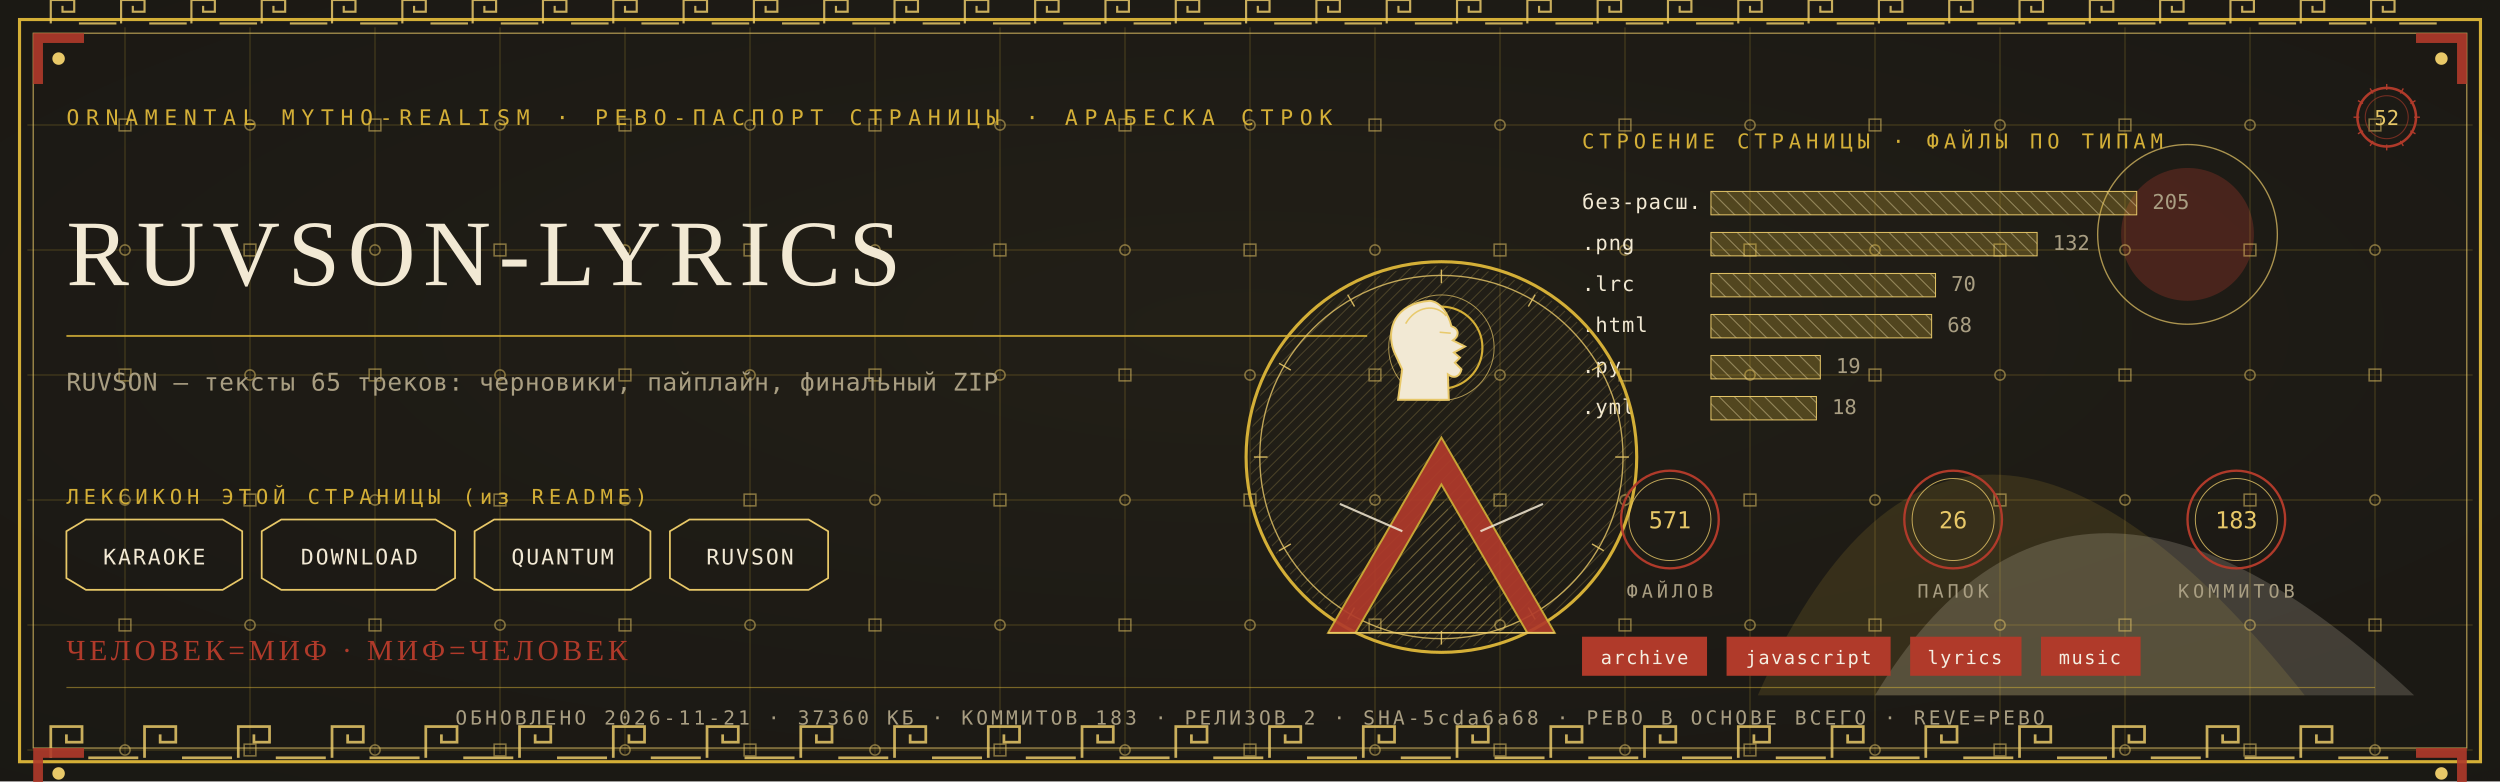
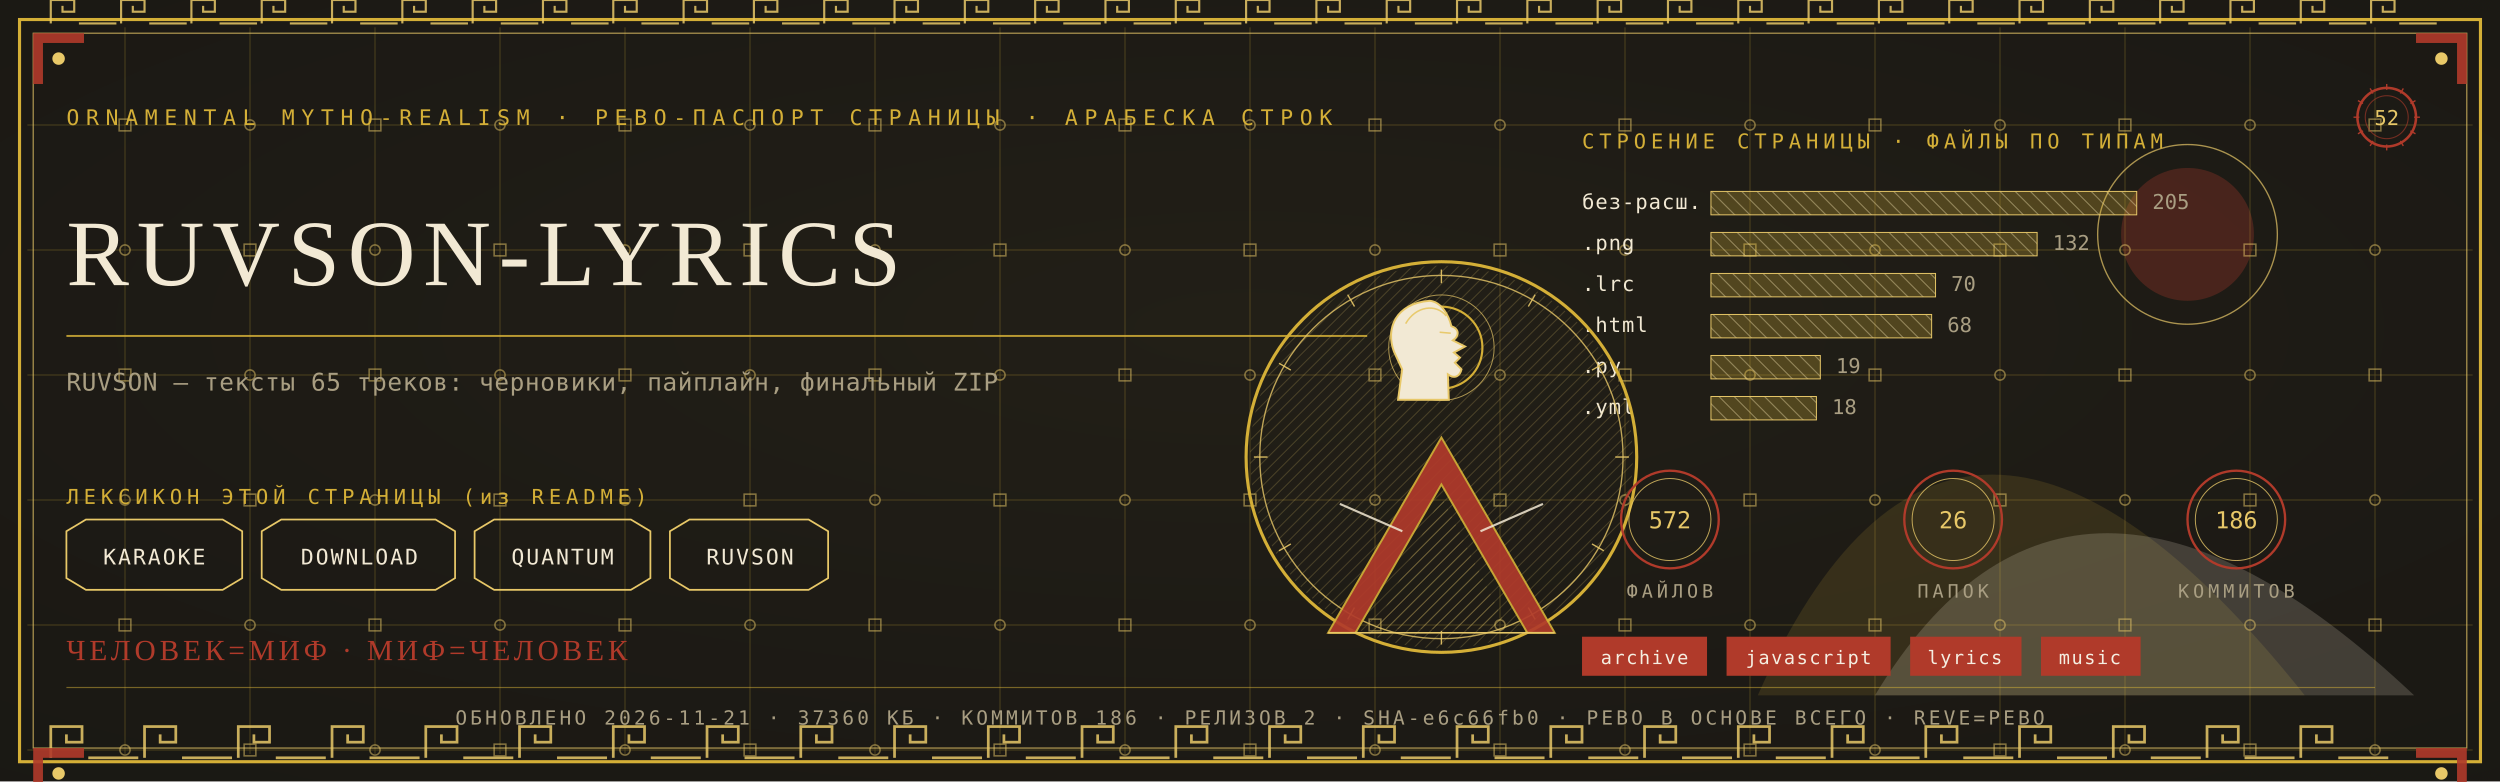
<svg xmlns="http://www.w3.org/2000/svg" viewBox="0 0 1280 400" width="1280" height="400">
  <defs>
    <radialGradient id="rp52" cx="0.5" cy="0.42" r="1.1">
      <stop offset="0" stop-color="#232017" />
      <stop offset="1" stop-color="#171512" />
    </radialGradient>
    <pattern id="hatchm" width="4.2" height="4.2" patternUnits="userSpaceOnUse" patternTransform="rotate(45)">
      <rect width="4.2" height="4.2" fill="none" />
      <line x1="0" y1="0" x2="0" y2="4.2" stroke="#E8C868" stroke-width="0.5" />
    </pattern>
    <pattern id="hatchv" width="5.5" height="5.5" patternUnits="userSpaceOnUse" patternTransform="rotate(-45)">
      <rect width="5.5" height="5.5" fill="none" />
      <line x1="0" y1="0" x2="0" y2="5.5" stroke="#F2E9D4" stroke-width="0.5" />
    </pattern>
  </defs>
  <rect width="1280" height="400" fill="#171512" />
  <rect width="1280" height="400" fill="url(#rp52)" opacity="0.94" />
  <path d="M 900 356 Q 1000 130 1180 356 Z" fill="#D4AF37" opacity="0.14" />
  <path d="M 960 356 Q 1060 190 1236 356 Z" fill="#F2E9D4" opacity="0.18" />
  <circle cx="1120" cy="120" r="34" fill="#B03A2A" opacity="0.30" />
  <circle cx="1120" cy="120" r="46" fill="none" stroke="#E8C868" stroke-width="0.7" opacity="0.7" />
  <g stroke="#D4AF37" stroke-width="0.45" opacity="0.30">
    <line x1="64" y1="14" x2="64" y2="386" />
    <line x1="128" y1="14" x2="128" y2="386" />
    <line x1="192" y1="14" x2="192" y2="386" />
    <line x1="256" y1="14" x2="256" y2="386" />
    <line x1="320" y1="14" x2="320" y2="386" />
    <line x1="384" y1="14" x2="384" y2="386" />
    <line x1="448" y1="14" x2="448" y2="386" />
    <line x1="512" y1="14" x2="512" y2="386" />
    <line x1="576" y1="14" x2="576" y2="386" />
    <line x1="640" y1="14" x2="640" y2="386" />
    <line x1="704" y1="14" x2="704" y2="386" />
    <line x1="768" y1="14" x2="768" y2="386" />
    <line x1="832" y1="14" x2="832" y2="386" />
    <line x1="896" y1="14" x2="896" y2="386" />
    <line x1="960" y1="14" x2="960" y2="386" />
    <line x1="1024" y1="14" x2="1024" y2="386" />
    <line x1="1088" y1="14" x2="1088" y2="386" />
    <line x1="1152" y1="14" x2="1152" y2="386" />
    <line x1="1216" y1="14" x2="1216" y2="386" />
    <line x1="14" y1="64" x2="1266" y2="64" />
    <line x1="14" y1="128" x2="1266" y2="128" />
    <line x1="14" y1="192" x2="1266" y2="192" />
    <line x1="14" y1="256" x2="1266" y2="256" />
    <line x1="14" y1="320" x2="1266" y2="320" />
    <line x1="14" y1="384" x2="1266" y2="384" />
  </g>
  <g fill="none" stroke="#E8C868" stroke-width="0.8" opacity="0.5">
    <rect x="61" y="61" width="6" height="6" />
    <circle cx="64" cy="128" r="2.6" />
    <rect x="61" y="189" width="6" height="6" />
    <circle cx="64" cy="256" r="2.6" />
    <rect x="61" y="317" width="6" height="6" />
    <circle cx="64" cy="384" r="2.6" />
    <circle cx="128" cy="64" r="2.6" />
    <rect x="125" y="125" width="6" height="6" />
    <circle cx="128" cy="192" r="2.6" />
    <rect x="125" y="253" width="6" height="6" />
    <circle cx="128" cy="320" r="2.6" />
    <rect x="125" y="381" width="6" height="6" />
    <rect x="189" y="61" width="6" height="6" />
    <circle cx="192" cy="128" r="2.6" />
    <rect x="189" y="189" width="6" height="6" />
    <circle cx="192" cy="256" r="2.6" />
    <rect x="189" y="317" width="6" height="6" />
    <circle cx="192" cy="384" r="2.6" />
    <circle cx="256" cy="64" r="2.6" />
    <rect x="253" y="125" width="6" height="6" />
    <circle cx="256" cy="192" r="2.6" />
    <rect x="253" y="253" width="6" height="6" />
    <circle cx="256" cy="320" r="2.6" />
    <rect x="253" y="381" width="6" height="6" />
    <rect x="317" y="61" width="6" height="6" />
    <circle cx="320" cy="128" r="2.6" />
    <rect x="317" y="189" width="6" height="6" />
    <circle cx="320" cy="256" r="2.6" />
    <rect x="317" y="317" width="6" height="6" />
    <circle cx="320" cy="384" r="2.6" />
    <circle cx="384" cy="64" r="2.6" />
    <rect x="381" y="125" width="6" height="6" />
    <circle cx="384" cy="192" r="2.6" />
    <rect x="381" y="253" width="6" height="6" />
    <circle cx="384" cy="320" r="2.6" />
    <rect x="381" y="381" width="6" height="6" />
    <rect x="445" y="61" width="6" height="6" />
    <circle cx="448" cy="128" r="2.6" />
    <rect x="445" y="189" width="6" height="6" />
    <circle cx="448" cy="256" r="2.6" />
    <rect x="445" y="317" width="6" height="6" />
    <circle cx="448" cy="384" r="2.6" />
    <circle cx="512" cy="64" r="2.6" />
    <rect x="509" y="125" width="6" height="6" />
    <circle cx="512" cy="192" r="2.6" />
    <rect x="509" y="253" width="6" height="6" />
    <circle cx="512" cy="320" r="2.6" />
    <rect x="509" y="381" width="6" height="6" />
    <rect x="573" y="61" width="6" height="6" />
    <circle cx="576" cy="128" r="2.6" />
    <rect x="573" y="189" width="6" height="6" />
    <circle cx="576" cy="256" r="2.6" />
    <rect x="573" y="317" width="6" height="6" />
    <circle cx="576" cy="384" r="2.6" />
    <circle cx="640" cy="64" r="2.6" />
    <rect x="637" y="125" width="6" height="6" />
    <circle cx="640" cy="192" r="2.6" />
    <rect x="637" y="253" width="6" height="6" />
    <circle cx="640" cy="320" r="2.6" />
    <rect x="637" y="381" width="6" height="6" />
    <rect x="701" y="61" width="6" height="6" />
    <circle cx="704" cy="128" r="2.6" />
    <rect x="701" y="189" width="6" height="6" />
    <circle cx="704" cy="256" r="2.6" />
    <rect x="701" y="317" width="6" height="6" />
    <circle cx="704" cy="384" r="2.6" />
    <circle cx="768" cy="64" r="2.6" />
    <rect x="765" y="125" width="6" height="6" />
    <circle cx="768" cy="192" r="2.6" />
    <rect x="765" y="253" width="6" height="6" />
    <circle cx="768" cy="320" r="2.6" />
    <rect x="765" y="381" width="6" height="6" />
    <rect x="829" y="61" width="6" height="6" />
    <circle cx="832" cy="128" r="2.6" />
    <rect x="829" y="189" width="6" height="6" />
    <circle cx="832" cy="256" r="2.6" />
    <rect x="829" y="317" width="6" height="6" />
    <circle cx="832" cy="384" r="2.6" />
    <circle cx="896" cy="64" r="2.6" />
    <rect x="893" y="125" width="6" height="6" />
    <circle cx="896" cy="192" r="2.6" />
    <rect x="893" y="253" width="6" height="6" />
    <circle cx="896" cy="320" r="2.6" />
    <rect x="893" y="381" width="6" height="6" />
    <rect x="957" y="61" width="6" height="6" />
    <circle cx="960" cy="128" r="2.6" />
    <rect x="957" y="189" width="6" height="6" />
    <circle cx="960" cy="256" r="2.6" />
    <rect x="957" y="317" width="6" height="6" />
    <circle cx="960" cy="384" r="2.6" />
    <circle cx="1024" cy="64" r="2.6" />
    <rect x="1021" y="125" width="6" height="6" />
    <circle cx="1024" cy="192" r="2.6" />
    <rect x="1021" y="253" width="6" height="6" />
    <circle cx="1024" cy="320" r="2.6" />
    <rect x="1021" y="381" width="6" height="6" />
    <rect x="1085" y="61" width="6" height="6" />
    <circle cx="1088" cy="128" r="2.6" />
    <rect x="1085" y="189" width="6" height="6" />
    <circle cx="1088" cy="256" r="2.6" />
    <rect x="1085" y="317" width="6" height="6" />
    <circle cx="1088" cy="384" r="2.6" />
    <circle cx="1152" cy="64" r="2.6" />
    <rect x="1149" y="125" width="6" height="6" />
    <circle cx="1152" cy="192" r="2.6" />
    <rect x="1149" y="253" width="6" height="6" />
    <circle cx="1152" cy="320" r="2.6" />
    <rect x="1149" y="381" width="6" height="6" />
    <rect x="1213" y="61" width="6" height="6" />
    <circle cx="1216" cy="128" r="2.6" />
    <rect x="1213" y="189" width="6" height="6" />
    <circle cx="1216" cy="256" r="2.6" />
    <rect x="1213" y="317" width="6" height="6" />
    <circle cx="1216" cy="384" r="2.6" />
  </g>
  <rect x="10" y="10" width="1260" height="380" fill="none" stroke="#D4AF37" stroke-width="1.6" />
  <rect x="17" y="17" width="1246" height="366" fill="none" stroke="#E8C868" stroke-width="0.6" opacity="0.75" />
  <g fill="none" stroke="#E8C868" stroke-width="1.4" opacity="0.85">
    <path d="M 26 388 L 26 372 L 42 372 L 42 380.0 L 34.0 380.0 L 34.0 376.0" />
    <line x1="45.2" y1="388" x2="70.8" y2="388" />
    <path d="M 74 388 L 74 372 L 90 372 L 90 380.0 L 82.0 380.0 L 82.0 376.0" />
    <line x1="93.2" y1="388" x2="118.8" y2="388" />
    <path d="M 122 388 L 122 372 L 138 372 L 138 380.0 L 130.0 380.0 L 130.0 376.0" />
    <line x1="141.2" y1="388" x2="166.8" y2="388" />
    <path d="M 170 388 L 170 372 L 186 372 L 186 380.0 L 178.0 380.0 L 178.0 376.0" />
    <line x1="189.2" y1="388" x2="214.8" y2="388" />
    <path d="M 218 388 L 218 372 L 234 372 L 234 380.0 L 226.0 380.0 L 226.0 376.0" />
    <line x1="237.2" y1="388" x2="262.8" y2="388" />
    <path d="M 266 388 L 266 372 L 282 372 L 282 380.0 L 274.0 380.0 L 274.0 376.0" />
    <line x1="285.2" y1="388" x2="310.8" y2="388" />
    <path d="M 314 388 L 314 372 L 330 372 L 330 380.0 L 322.0 380.0 L 322.0 376.0" />
    <line x1="333.2" y1="388" x2="358.8" y2="388" />
    <path d="M 362 388 L 362 372 L 378 372 L 378 380.0 L 370.0 380.0 L 370.0 376.0" />
    <line x1="381.2" y1="388" x2="406.8" y2="388" />
    <path d="M 410 388 L 410 372 L 426 372 L 426 380.0 L 418.0 380.0 L 418.0 376.0" />
    <line x1="429.2" y1="388" x2="454.8" y2="388" />
    <path d="M 458 388 L 458 372 L 474 372 L 474 380.0 L 466.0 380.0 L 466.0 376.0" />
    <line x1="477.2" y1="388" x2="502.8" y2="388" />
    <path d="M 506 388 L 506 372 L 522 372 L 522 380.0 L 514.0 380.0 L 514.0 376.0" />
    <line x1="525.2" y1="388" x2="550.8" y2="388" />
    <path d="M 554 388 L 554 372 L 570 372 L 570 380.0 L 562.0 380.0 L 562.0 376.0" />
    <line x1="573.2" y1="388" x2="598.8" y2="388" />
    <path d="M 602 388 L 602 372 L 618 372 L 618 380.0 L 610.0 380.0 L 610.0 376.0" />
    <line x1="621.2" y1="388" x2="646.8" y2="388" />
    <path d="M 650 388 L 650 372 L 666 372 L 666 380.0 L 658.0 380.0 L 658.0 376.0" />
    <line x1="669.2" y1="388" x2="694.8" y2="388" />
    <path d="M 698 388 L 698 372 L 714 372 L 714 380.0 L 706.0 380.0 L 706.0 376.0" />
    <line x1="717.2" y1="388" x2="742.8" y2="388" />
    <path d="M 746 388 L 746 372 L 762 372 L 762 380.0 L 754.0 380.0 L 754.0 376.0" />
    <line x1="765.2" y1="388" x2="790.8" y2="388" />
    <path d="M 794 388 L 794 372 L 810 372 L 810 380.0 L 802.0 380.0 L 802.0 376.0" />
    <line x1="813.2" y1="388" x2="838.8" y2="388" />
    <path d="M 842 388 L 842 372 L 858 372 L 858 380.0 L 850.0 380.0 L 850.0 376.0" />
    <line x1="861.2" y1="388" x2="886.8" y2="388" />
    <path d="M 890 388 L 890 372 L 906 372 L 906 380.0 L 898.0 380.0 L 898.0 376.0" />
    <line x1="909.2" y1="388" x2="934.8" y2="388" />
    <path d="M 938 388 L 938 372 L 954 372 L 954 380.0 L 946.0 380.0 L 946.0 376.0" />
    <line x1="957.2" y1="388" x2="982.8" y2="388" />
    <path d="M 986 388 L 986 372 L 1002 372 L 1002 380.0 L 994.0 380.0 L 994.0 376.0" />
    <line x1="1005.2" y1="388" x2="1030.8" y2="388" />
    <path d="M 1034 388 L 1034 372 L 1050 372 L 1050 380.0 L 1042.0 380.0 L 1042.0 376.0" />
    <line x1="1053.2" y1="388" x2="1078.8" y2="388" />
    <path d="M 1082 388 L 1082 372 L 1098 372 L 1098 380.0 L 1090.0 380.0 L 1090.0 376.0" />
    <line x1="1101.2" y1="388" x2="1126.8" y2="388" />
    <path d="M 1130 388 L 1130 372 L 1146 372 L 1146 380.0 L 1138.0 380.0 L 1138.0 376.0" />
    <line x1="1149.2" y1="388" x2="1174.8" y2="388" />
    <path d="M 1178 388 L 1178 372 L 1194 372 L 1194 380.0 L 1186.0 380.0 L 1186.0 376.0" />
    <line x1="1197.2" y1="388" x2="1222.8" y2="388" />
  </g>
  <g fill="none" stroke="#E8C868" stroke-width="1.1" opacity="0.85">
    <path d="M 26 12 L 26 0 L 38 0 L 38 6.0 L 32.0 6.0 L 32.0 3.0" />
    <line x1="40.4" y1="12" x2="59.6" y2="12" />
    <path d="M 62 12 L 62 0 L 74 0 L 74 6.0 L 68.0 6.0 L 68.0 3.0" />
    <line x1="76.4" y1="12" x2="95.6" y2="12" />
    <path d="M 98 12 L 98 0 L 110 0 L 110 6.0 L 104.0 6.0 L 104.0 3.0" />
    <line x1="112.4" y1="12" x2="131.6" y2="12" />
    <path d="M 134 12 L 134 0 L 146 0 L 146 6.0 L 140.0 6.0 L 140.0 3.0" />
    <line x1="148.4" y1="12" x2="167.6" y2="12" />
    <path d="M 170 12 L 170 0 L 182 0 L 182 6.0 L 176.0 6.0 L 176.0 3.0" />
    <line x1="184.4" y1="12" x2="203.6" y2="12" />
    <path d="M 206 12 L 206 0 L 218 0 L 218 6.0 L 212.0 6.0 L 212.0 3.0" />
    <line x1="220.4" y1="12" x2="239.6" y2="12" />
    <path d="M 242 12 L 242 0 L 254 0 L 254 6.0 L 248.0 6.0 L 248.0 3.0" />
    <line x1="256.4" y1="12" x2="275.6" y2="12" />
    <path d="M 278 12 L 278 0 L 290 0 L 290 6.0 L 284.0 6.0 L 284.0 3.0" />
    <line x1="292.4" y1="12" x2="311.6" y2="12" />
    <path d="M 314 12 L 314 0 L 326 0 L 326 6.0 L 320.0 6.0 L 320.0 3.0" />
    <line x1="328.4" y1="12" x2="347.6" y2="12" />
    <path d="M 350 12 L 350 0 L 362 0 L 362 6.0 L 356.0 6.0 L 356.0 3.0" />
    <line x1="364.4" y1="12" x2="383.6" y2="12" />
    <path d="M 386 12 L 386 0 L 398 0 L 398 6.0 L 392.0 6.0 L 392.0 3.0" />
    <line x1="400.4" y1="12" x2="419.6" y2="12" />
    <path d="M 422 12 L 422 0 L 434 0 L 434 6.0 L 428.0 6.0 L 428.0 3.0" />
    <line x1="436.4" y1="12" x2="455.6" y2="12" />
    <path d="M 458 12 L 458 0 L 470 0 L 470 6.0 L 464.0 6.0 L 464.0 3.0" />
    <line x1="472.4" y1="12" x2="491.6" y2="12" />
    <path d="M 494 12 L 494 0 L 506 0 L 506 6.0 L 500.0 6.0 L 500.0 3.0" />
    <line x1="508.4" y1="12" x2="527.6" y2="12" />
    <path d="M 530 12 L 530 0 L 542 0 L 542 6.0 L 536.0 6.0 L 536.0 3.0" />
    <line x1="544.4" y1="12" x2="563.6" y2="12" />
    <path d="M 566 12 L 566 0 L 578 0 L 578 6.0 L 572.0 6.0 L 572.0 3.0" />
    <line x1="580.4" y1="12" x2="599.6" y2="12" />
    <path d="M 602 12 L 602 0 L 614 0 L 614 6.0 L 608.0 6.0 L 608.0 3.0" />
    <line x1="616.4" y1="12" x2="635.6" y2="12" />
    <path d="M 638 12 L 638 0 L 650 0 L 650 6.0 L 644.0 6.0 L 644.0 3.0" />
    <line x1="652.4" y1="12" x2="671.6" y2="12" />
    <path d="M 674 12 L 674 0 L 686 0 L 686 6.0 L 680.0 6.0 L 680.0 3.0" />
    <line x1="688.4" y1="12" x2="707.6" y2="12" />
    <path d="M 710 12 L 710 0 L 722 0 L 722 6.0 L 716.0 6.0 L 716.0 3.0" />
    <line x1="724.4" y1="12" x2="743.6" y2="12" />
    <path d="M 746 12 L 746 0 L 758 0 L 758 6.0 L 752.0 6.0 L 752.0 3.0" />
    <line x1="760.4" y1="12" x2="779.6" y2="12" />
    <path d="M 782 12 L 782 0 L 794 0 L 794 6.0 L 788.0 6.0 L 788.0 3.0" />
    <line x1="796.4" y1="12" x2="815.6" y2="12" />
    <path d="M 818 12 L 818 0 L 830 0 L 830 6.0 L 824.0 6.0 L 824.0 3.0" />
    <line x1="832.4" y1="12" x2="851.6" y2="12" />
    <path d="M 854 12 L 854 0 L 866 0 L 866 6.0 L 860.0 6.0 L 860.0 3.0" />
    <line x1="868.4" y1="12" x2="887.6" y2="12" />
    <path d="M 890 12 L 890 0 L 902 0 L 902 6.0 L 896.0 6.0 L 896.0 3.0" />
    <line x1="904.4" y1="12" x2="923.6" y2="12" />
    <path d="M 926 12 L 926 0 L 938 0 L 938 6.0 L 932.0 6.0 L 932.0 3.0" />
    <line x1="940.4" y1="12" x2="959.6" y2="12" />
    <path d="M 962 12 L 962 0 L 974 0 L 974 6.0 L 968.0 6.0 L 968.0 3.0" />
    <line x1="976.4" y1="12" x2="995.6" y2="12" />
    <path d="M 998 12 L 998 0 L 1010 0 L 1010 6.0 L 1004.0 6.0 L 1004.0 3.0" />
    <line x1="1012.4" y1="12" x2="1031.6" y2="12" />
    <path d="M 1034 12 L 1034 0 L 1046 0 L 1046 6.0 L 1040.0 6.0 L 1040.0 3.0" />
    <line x1="1048.4" y1="12" x2="1067.6" y2="12" />
    <path d="M 1070 12 L 1070 0 L 1082 0 L 1082 6.0 L 1076.0 6.0 L 1076.0 3.0" />
    <line x1="1084.4" y1="12" x2="1103.6" y2="12" />
    <path d="M 1106 12 L 1106 0 L 1118 0 L 1118 6.0 L 1112.0 6.0 L 1112.0 3.0" />
    <line x1="1120.4" y1="12" x2="1139.6" y2="12" />
    <path d="M 1142 12 L 1142 0 L 1154 0 L 1154 6.0 L 1148.0 6.0 L 1148.0 3.0" />
    <line x1="1156.4" y1="12" x2="1175.6" y2="12" />
    <path d="M 1178 12 L 1178 0 L 1190 0 L 1190 6.0 L 1184.0 6.0 L 1184.0 3.0" />
    <line x1="1192.4" y1="12" x2="1211.6" y2="12" />
    <path d="M 1214 12 L 1214 0 L 1226 0 L 1226 6.0 L 1220.0 6.0 L 1220.0 3.0" />
    <line x1="1228.4" y1="12" x2="1247.6" y2="12" />
  </g>
  <g transform="translate(17,17) scale(1,1)">
    <path d="M 0 0 L 26 0 L 26 5 L 5 5 L 5 26 L 0 26 Z" fill="#B03A2A" opacity="0.9" />
    <circle cx="13" cy="13" r="3.2" fill="#E8C868" />
  </g>
  <g transform="translate(1263,17) scale(-1,1)">
    <path d="M 0 0 L 26 0 L 26 5 L 5 5 L 5 26 L 0 26 Z" fill="#B03A2A" opacity="0.9" />
    <circle cx="13" cy="13" r="3.2" fill="#E8C868" />
  </g>
  <g transform="translate(17,383) scale(1,1)">
    <path d="M 0 0 L 26 0 L 26 5 L 5 5 L 5 26 L 0 26 Z" fill="#B03A2A" opacity="0.9" />
    <circle cx="13" cy="13" r="3.2" fill="#E8C868" />
  </g>
  <g transform="translate(1263,383) scale(-1,1)">
    <path d="M 0 0 L 26 0 L 26 5 L 5 5 L 5 26 L 0 26 Z" fill="#B03A2A" opacity="0.9" />
    <circle cx="13" cy="13" r="3.2" fill="#E8C868" />
  </g>
  <text x="34" y="64" font-family="'Cascadia Mono', ui-monospace, Consolas, monospace" font-size="11" fill="#D4AF37" letter-spacing="3.4">ORNAMENTAL MYTHO-REALISM · РЕВО-ПАСПОРТ СТРАНИЦЫ · АРАБЕСКА СТРОК</text>
  <g transform="translate(1222,60)">
    <circle r="15" fill="none" stroke="#B03A2A" stroke-width="1.3" />
    <circle r="11" fill="none" stroke="#B03A2A" stroke-width="0.55" opacity="0.6" />
    <text y="4" text-anchor="middle" font-family="'Cascadia Mono', ui-monospace, Consolas, monospace" font-size="10.5" fill="#E8C868">52</text>
    <g stroke="#B03A2A" stroke-width="0.7">
      <line x1="0" y1="-17" x2="0" y2="-14" transform="rotate(0)" />
      <line x1="0" y1="-17" x2="0" y2="-14" transform="rotate(30)" />
      <line x1="0" y1="-17" x2="0" y2="-14" transform="rotate(60)" />
      <line x1="0" y1="-17" x2="0" y2="-14" transform="rotate(90)" />
      <line x1="0" y1="-17" x2="0" y2="-14" transform="rotate(120)" />
      <line x1="0" y1="-17" x2="0" y2="-14" transform="rotate(150)" />
      <line x1="0" y1="-17" x2="0" y2="-14" transform="rotate(180)" />
      <line x1="0" y1="-17" x2="0" y2="-14" transform="rotate(210)" />
      <line x1="0" y1="-17" x2="0" y2="-14" transform="rotate(240)" />
      <line x1="0" y1="-17" x2="0" y2="-14" transform="rotate(270)" />
      <line x1="0" y1="-17" x2="0" y2="-14" transform="rotate(300)" />
      <line x1="0" y1="-17" x2="0" y2="-14" transform="rotate(330)" />
    </g>
  </g>
  <text x="34" y="146" font-family="Georgia, 'Times New Roman', serif" font-size="48.0" fill="#F2E9D4" letter-spacing="4">RUVSON-LYRICS</text>
  <line x1="34" y1="172" x2="700" y2="172" stroke="#D4AF37" stroke-width="1" opacity="0.85" />
  <text x="34" y="200" font-family="'Cascadia Mono', ui-monospace, Consolas, monospace" font-size="12.5" fill="#A99E82" letter-spacing="0.3">RUVSON — тексты 65 треков: черновики, пайплайн, финальный ZIP</text>
  <text x="34" y="258" font-family="'Cascadia Mono', ui-monospace, Consolas, monospace" font-size="10.5" fill="#D4AF37" letter-spacing="2.5">ЛЕКСИКОН ЭТОЙ СТРАНИЦЫ (из README)</text>
  <path d="M 34 272 L 44 266 L 114 266 L 124 272 L 124 296 L 114 302 L 44 302 L 34 296 Z" fill="none" stroke="#E8C868" stroke-width="0.9" />
  <text x="79" y="289" text-anchor="middle" font-family="'Cascadia Mono', ui-monospace, Consolas, monospace" font-size="11" fill="#F2E9D4" letter-spacing="1">KARAOKE</text>
  <path d="M 134 272 L 144 266 L 223 266 L 233 272 L 233 296 L 223 302 L 144 302 L 134 296 Z" fill="none" stroke="#E8C868" stroke-width="0.9" />
  <text x="184" y="289" text-anchor="middle" font-family="'Cascadia Mono', ui-monospace, Consolas, monospace" font-size="11" fill="#F2E9D4" letter-spacing="1">DOWNLOAD</text>
  <path d="M 243 272 L 253 266 L 323 266 L 333 272 L 333 296 L 323 302 L 253 302 L 243 296 Z" fill="none" stroke="#E8C868" stroke-width="0.9" />
  <text x="288" y="289" text-anchor="middle" font-family="'Cascadia Mono', ui-monospace, Consolas, monospace" font-size="11" fill="#F2E9D4" letter-spacing="1">QUANTUM</text>
  <path d="M 343 272 L 353 266 L 414 266 L 424 272 L 424 296 L 414 302 L 353 302 L 343 296 Z" fill="none" stroke="#E8C868" stroke-width="0.9" />
  <text x="384" y="289" text-anchor="middle" font-family="'Cascadia Mono', ui-monospace, Consolas, monospace" font-size="11" fill="#F2E9D4" letter-spacing="1">RUVSON</text>
  <text x="810" y="76" font-family="'Cascadia Mono', ui-monospace, Consolas, monospace" font-size="10.5" fill="#D4AF37" letter-spacing="2.5">СТРОЕНИЕ СТРАНИЦЫ · ФАЙЛЫ ПО ТИПАМ</text>
  <text x="810" y="107" font-family="'Cascadia Mono', ui-monospace, Consolas, monospace" font-size="10.5" fill="#F2E9D4" letter-spacing="0.5">без-расш.</text>
  <rect x="876" y="98" width="218" height="12" fill="url(#hatchv)" opacity="0.9" />
  <rect x="876" y="98" width="218" height="12" fill="#D4AF37" opacity="0.28" />
  <rect x="876" y="98" width="218" height="12" fill="none" stroke="#E8C868" stroke-width="0.5" />
  <text x="1102" y="107" font-family="'Cascadia Mono', ui-monospace, Consolas, monospace" font-size="10.5" fill="#A99E82">205</text>
  <text x="810" y="128" font-family="'Cascadia Mono', ui-monospace, Consolas, monospace" font-size="10.5" fill="#F2E9D4" letter-spacing="0.5">.png</text>
  <rect x="876" y="119" width="167" height="12" fill="url(#hatchv)" opacity="0.9" />
  <rect x="876" y="119" width="167" height="12" fill="#D4AF37" opacity="0.28" />
  <rect x="876" y="119" width="167" height="12" fill="none" stroke="#E8C868" stroke-width="0.5" />
  <text x="1051" y="128" font-family="'Cascadia Mono', ui-monospace, Consolas, monospace" font-size="10.5" fill="#A99E82">132</text>
  <text x="810" y="149" font-family="'Cascadia Mono', ui-monospace, Consolas, monospace" font-size="10.5" fill="#F2E9D4" letter-spacing="0.5">.lrc</text>
  <rect x="876" y="140" width="115" height="12" fill="url(#hatchv)" opacity="0.9" />
  <rect x="876" y="140" width="115" height="12" fill="#D4AF37" opacity="0.28" />
  <rect x="876" y="140" width="115" height="12" fill="none" stroke="#E8C868" stroke-width="0.5" />
  <text x="999" y="149" font-family="'Cascadia Mono', ui-monospace, Consolas, monospace" font-size="10.5" fill="#A99E82">70</text>
  <text x="810" y="170" font-family="'Cascadia Mono', ui-monospace, Consolas, monospace" font-size="10.5" fill="#F2E9D4" letter-spacing="0.5">.html</text>
  <rect x="876" y="161" width="113" height="12" fill="url(#hatchv)" opacity="0.9" />
  <rect x="876" y="161" width="113" height="12" fill="#D4AF37" opacity="0.28" />
  <rect x="876" y="161" width="113" height="12" fill="none" stroke="#E8C868" stroke-width="0.5" />
  <text x="997" y="170" font-family="'Cascadia Mono', ui-monospace, Consolas, monospace" font-size="10.5" fill="#A99E82">68</text>
  <text x="810" y="191" font-family="'Cascadia Mono', ui-monospace, Consolas, monospace" font-size="10.5" fill="#F2E9D4" letter-spacing="0.5">.py</text>
  <rect x="876" y="182" width="56" height="12" fill="url(#hatchv)" opacity="0.9" />
  <rect x="876" y="182" width="56" height="12" fill="#D4AF37" opacity="0.28" />
  <rect x="876" y="182" width="56" height="12" fill="none" stroke="#E8C868" stroke-width="0.5" />
  <text x="940" y="191" font-family="'Cascadia Mono', ui-monospace, Consolas, monospace" font-size="10.5" fill="#A99E82">19</text>
  <text x="810" y="212" font-family="'Cascadia Mono', ui-monospace, Consolas, monospace" font-size="10.5" fill="#F2E9D4" letter-spacing="0.5">.yml</text>
  <rect x="876" y="203" width="54" height="12" fill="url(#hatchv)" opacity="0.9" />
  <rect x="876" y="203" width="54" height="12" fill="#D4AF37" opacity="0.28" />
  <rect x="876" y="203" width="54" height="12" fill="none" stroke="#E8C868" stroke-width="0.5" />
  <text x="938" y="212" font-family="'Cascadia Mono', ui-monospace, Consolas, monospace" font-size="10.5" fill="#A99E82">18</text>
  <g transform="translate(738,234)">
    <circle r="100" fill="none" stroke="#D4AF37" stroke-width="1.6" />
    <circle r="93" fill="none" stroke="#E8C868" stroke-width="0.7" opacity="0.8" />
    <circle r="98" fill="url(#hatchm)" opacity="0.4" />
    <g stroke="#E8C868" stroke-width="0.7" opacity="0.9">
      <line x1="0" y1="-96" x2="0" y2="-89" transform="rotate(0)" />
      <line x1="0" y1="-96" x2="0" y2="-89" transform="rotate(30)" />
      <line x1="0" y1="-96" x2="0" y2="-89" transform="rotate(60)" />
      <line x1="0" y1="-96" x2="0" y2="-89" transform="rotate(90)" />
      <line x1="0" y1="-96" x2="0" y2="-89" transform="rotate(120)" />
      <line x1="0" y1="-96" x2="0" y2="-89" transform="rotate(150)" />
      <line x1="0" y1="-96" x2="0" y2="-89" transform="rotate(180)" />
      <line x1="0" y1="-96" x2="0" y2="-89" transform="rotate(210)" />
      <line x1="0" y1="-96" x2="0" y2="-89" transform="rotate(240)" />
      <line x1="0" y1="-96" x2="0" y2="-89" transform="rotate(270)" />
      <line x1="0" y1="-96" x2="0" y2="-89" transform="rotate(300)" />
      <line x1="0" y1="-96" x2="0" y2="-89" transform="rotate(330)" />
    </g>
    <circle cy="-56" r="21" fill="none" stroke="#D4AF37" stroke-width="1.1" />
    <circle cy="-56" r="27" fill="none" stroke="#E8C868" stroke-width="0.5" opacity="0.7" />
    <path d="M -6.0 -80.0 C -23.5 -78.7 -28.7 -65.7 -24.3 -54.0 L -20.1 -44.9 L -22.2 -29.3 L 3.8 -29.3 L 3.3 -42.3 C 6.9 -39.7 9.5 -41.5 10.3 -44.9 L 6.9 -48.3 L 9.5 -50.9 L 6.4 -53.5 L 12.1 -56.6 L 5.9 -59.7 C 9.5 -62.3 9.0 -65.7 5.1 -67.0 C 3.8 -72.7 -0.1 -79.5 -6.0 -80.0 Z" fill="#F2E9D4" stroke="#E8C868" stroke-width="1.0" />
    <g fill="none" stroke="#E8C868" stroke-width="0.8" opacity="0.95">
      <path d="M -18.3 -68.3 C -13.1 -77.4 -2.7 -78.7 2.5 -72.2" />
      <path d="M -0.9 -63.9 L 4.8 -63.4" />
    </g>
    <path d="M -58.0 90.0 L 0 -10.0 L 58.0 90.0 L 44.0 90.0 L 0 14.0 L -44.0 90.0 Z" fill="#B03A2A" opacity="0.92" stroke="#D4AF37" stroke-width="1.0" />
    <path d="M -34.0 88.0 L 0 20.0 L 34.0 88.0" fill="url(#hatchm)" opacity="0.5" stroke="none" />
    <path d="M -58.0 90.0 L 58.0 90.0" fill="none" stroke="#E8C868" stroke-width="0.8" />
    <path d="M -52.0 24.0 L -20.0 38.0" fill="none" stroke="#F2E9D4" stroke-width="1.1" opacity="0.85" />
    <path d="M 52.0 24.0 L 20.0 38.0" fill="none" stroke="#F2E9D4" stroke-width="1.1" opacity="0.85" />
  </g>
  <g transform="translate(855,266)">
    <circle r="25" fill="none" stroke="#B03A2A" stroke-width="1.2" />
    <circle r="21" fill="none" stroke="#E8C868" stroke-width="0.5" opacity="0.8" />
-     <text y="4.5" text-anchor="middle" font-family="'Cascadia Mono', ui-monospace, Consolas, monospace" font-size="12" fill="#E8C868">571</text>
+     <text y="4.5" text-anchor="middle" font-family="'Cascadia Mono', ui-monospace, Consolas, monospace" font-size="12" fill="#E8C868">572</text>
    <text y="40" text-anchor="middle" font-family="'Cascadia Mono', ui-monospace, Consolas, monospace" font-size="9.5" fill="#A99E82" letter-spacing="2">ФАЙЛОВ</text>
  </g>
  <g transform="translate(1000,266)">
    <circle r="25" fill="none" stroke="#B03A2A" stroke-width="1.2" />
    <circle r="21" fill="none" stroke="#E8C868" stroke-width="0.5" opacity="0.8" />
    <text y="4.5" text-anchor="middle" font-family="'Cascadia Mono', ui-monospace, Consolas, monospace" font-size="12" fill="#E8C868">26</text>
    <text y="40" text-anchor="middle" font-family="'Cascadia Mono', ui-monospace, Consolas, monospace" font-size="9.5" fill="#A99E82" letter-spacing="2">ПАПОК</text>
  </g>
  <g transform="translate(1145,266)">
    <circle r="25" fill="none" stroke="#B03A2A" stroke-width="1.2" />
    <circle r="21" fill="none" stroke="#E8C868" stroke-width="0.5" opacity="0.8" />
-     <text y="4.5" text-anchor="middle" font-family="'Cascadia Mono', ui-monospace, Consolas, monospace" font-size="12" fill="#E8C868">183</text>
+     <text y="4.5" text-anchor="middle" font-family="'Cascadia Mono', ui-monospace, Consolas, monospace" font-size="12" fill="#E8C868">186</text>
    <text y="40" text-anchor="middle" font-family="'Cascadia Mono', ui-monospace, Consolas, monospace" font-size="9.5" fill="#A99E82" letter-spacing="2">КОММИТОВ</text>
  </g>
  <rect x="810" y="326" rx="0" width="64" height="20" fill="#B03A2A" />
  <text x="842" y="340" text-anchor="middle" font-family="'Cascadia Mono', ui-monospace, Consolas, monospace" font-size="9.5" fill="#F5EFE2" letter-spacing="0.8">archive</text>
  <rect x="884" y="326" rx="0" width="84" height="20" fill="#B03A2A" />
  <text x="926" y="340" text-anchor="middle" font-family="'Cascadia Mono', ui-monospace, Consolas, monospace" font-size="9.5" fill="#F5EFE2" letter-spacing="0.8">javascript</text>
  <rect x="978" y="326" rx="0" width="57" height="20" fill="#B03A2A" />
  <text x="1006" y="340" text-anchor="middle" font-family="'Cascadia Mono', ui-monospace, Consolas, monospace" font-size="9.5" fill="#F5EFE2" letter-spacing="0.8">lyrics</text>
  <rect x="1045" y="326" rx="0" width="51" height="20" fill="#B03A2A" />
  <text x="1070" y="340" text-anchor="middle" font-family="'Cascadia Mono', ui-monospace, Consolas, monospace" font-size="9.5" fill="#F5EFE2" letter-spacing="0.8">music</text>
  <text x="34" y="338" font-family="Georgia, 'Times New Roman', serif" font-size="15" fill="#B03A2A" letter-spacing="2">ЧЕЛОВЕК=МИФ · МИФ=ЧЕЛОВЕК</text>
  <line x1="34" y1="352" x2="1216" y2="352" stroke="#D4AF37" stroke-width="0.6" opacity="0.5" />
-   <text x="640" y="371" text-anchor="middle" font-family="'Cascadia Mono', ui-monospace, Consolas, monospace" font-size="10" fill="#A99E82" letter-spacing="1.6">ОБНОВЛЕНО 2026-11-21 · 37360 КБ · КОММИТОВ 183 · РЕЛИЗОВ 2 · SHA-5cda6a68 · РЕВО В ОСНОВЕ ВСЕГО · REVE=РЕВО</text>
+   <text x="640" y="371" text-anchor="middle" font-family="'Cascadia Mono', ui-monospace, Consolas, monospace" font-size="10" fill="#A99E82" letter-spacing="1.6">ОБНОВЛЕНО 2026-11-21 · 37360 КБ · КОММИТОВ 186 · РЕЛИЗОВ 2 · SHA-e6c66fb0 · РЕВО В ОСНОВЕ ВСЕГО · REVE=РЕВО</text>
</svg>
